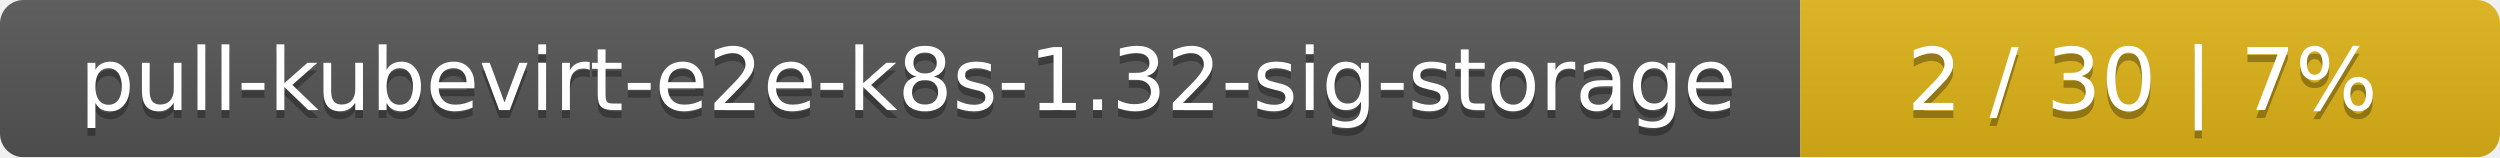
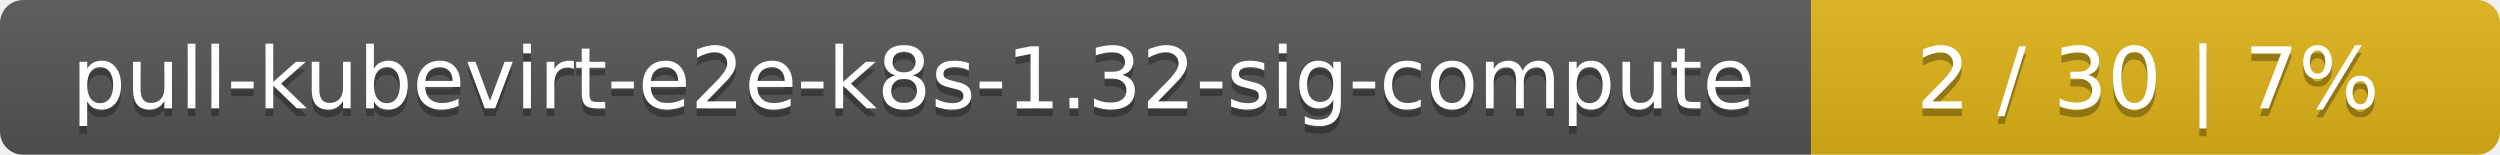
- <svg xmlns="http://www.w3.org/2000/svg" width="318" height="20">
+ <svg xmlns="http://www.w3.org/2000/svg" width="323" height="20">
  <linearGradient id="smooth" x2="0" y2="100%">
    <stop offset="0" stop-color="#bbb" stop-opacity=".1" />
    <stop offset="1" stop-opacity=".1" />
  </linearGradient>
  <mask id="round">
-     <rect width="318" height="20" rx="3" fill="#fff" />
+     <rect width="323" height="20" rx="3" fill="#fff" />
  </mask>
  <g mask="url(#round)">
-     <rect width="229" height="20" fill="#555" />
-     <rect x="229" width="89" height="20" fill="#dfb317" />
-     <rect width="318" height="20" fill="url(#smooth)" />
+     <rect width="234" height="20" fill="#555" />
+     <rect x="234" width="89" height="20" fill="#dfb317" />
+     <rect width="323" height="20" fill="url(#smooth)" />
  </g>
  <g fill="#fff" text-anchor="middle" font-family="DejaVu Sans,Verdana,Geneva,sans-serif" font-size="11">
-     <text x="115.5" y="15" fill="#010101" fill-opacity=".3">pull-kubevirt-e2e-k8s-1.32-sig-storage</text>
-     <text x="115.5" y="14">pull-kubevirt-e2e-k8s-1.32-sig-storage</text>
-     <text x="272.5" y="15" fill="#010101" fill-opacity=".3">2 / 30    |    7%</text>
-     <text x="272.5" y="14">2 / 30    |    7%</text>
+     <text x="118" y="15" fill="#010101" fill-opacity=".3">pull-kubevirt-e2e-k8s-1.32-sig-compute</text>
+     <text x="118" y="14">pull-kubevirt-e2e-k8s-1.32-sig-compute</text>
+     <text x="277.5" y="15" fill="#010101" fill-opacity=".3">2 / 30    |    7%</text>
+     <text x="277.5" y="14">2 / 30    |    7%</text>
  </g>
</svg>
